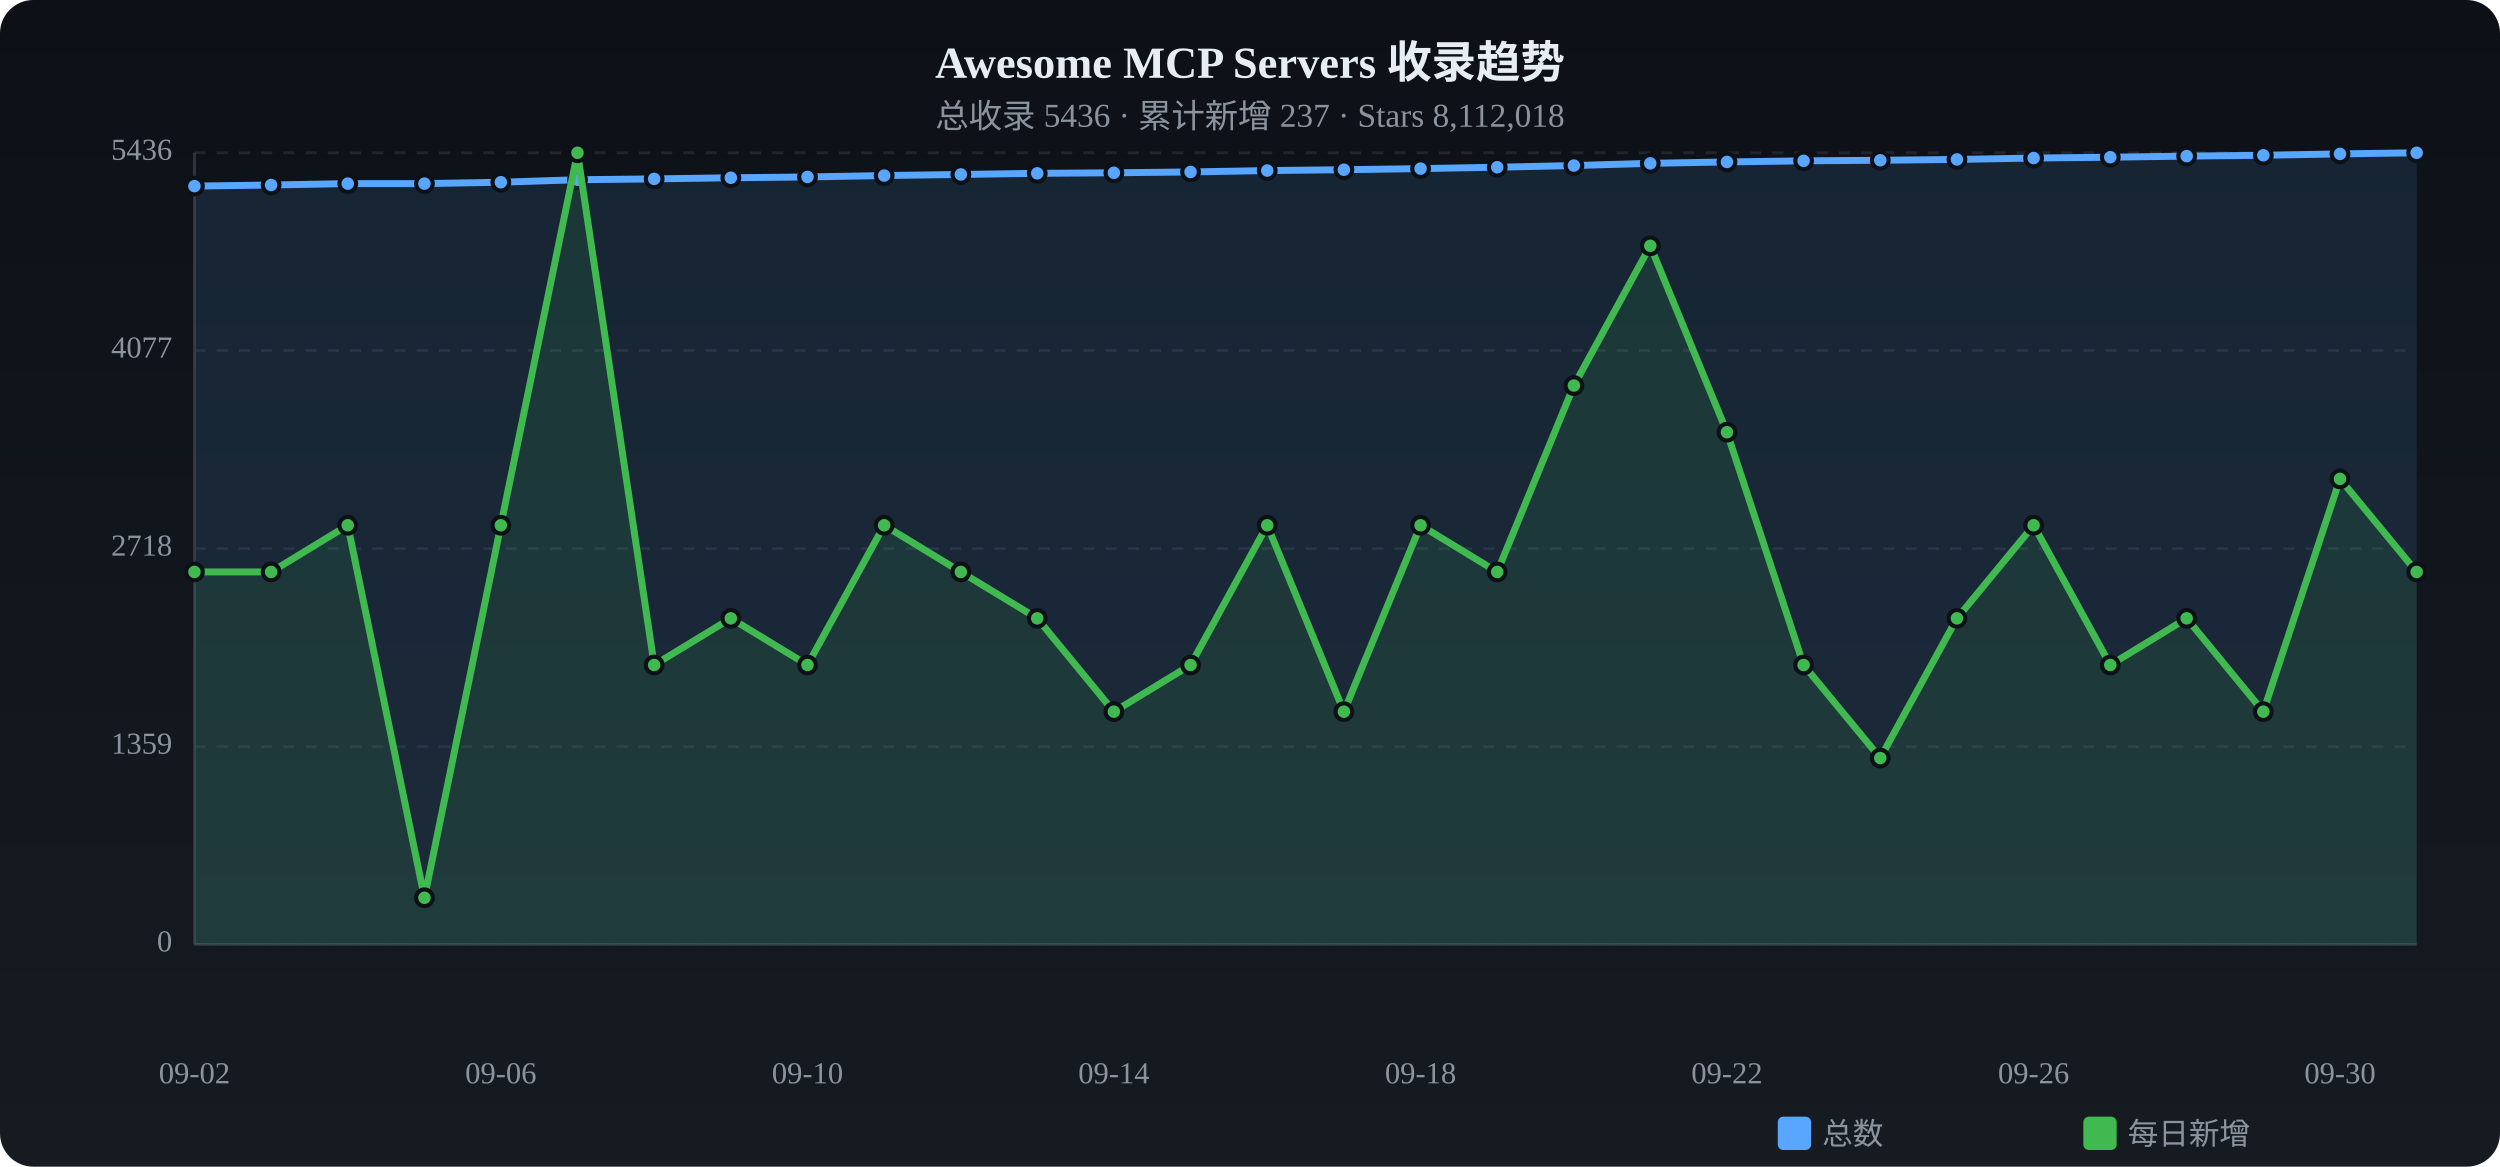
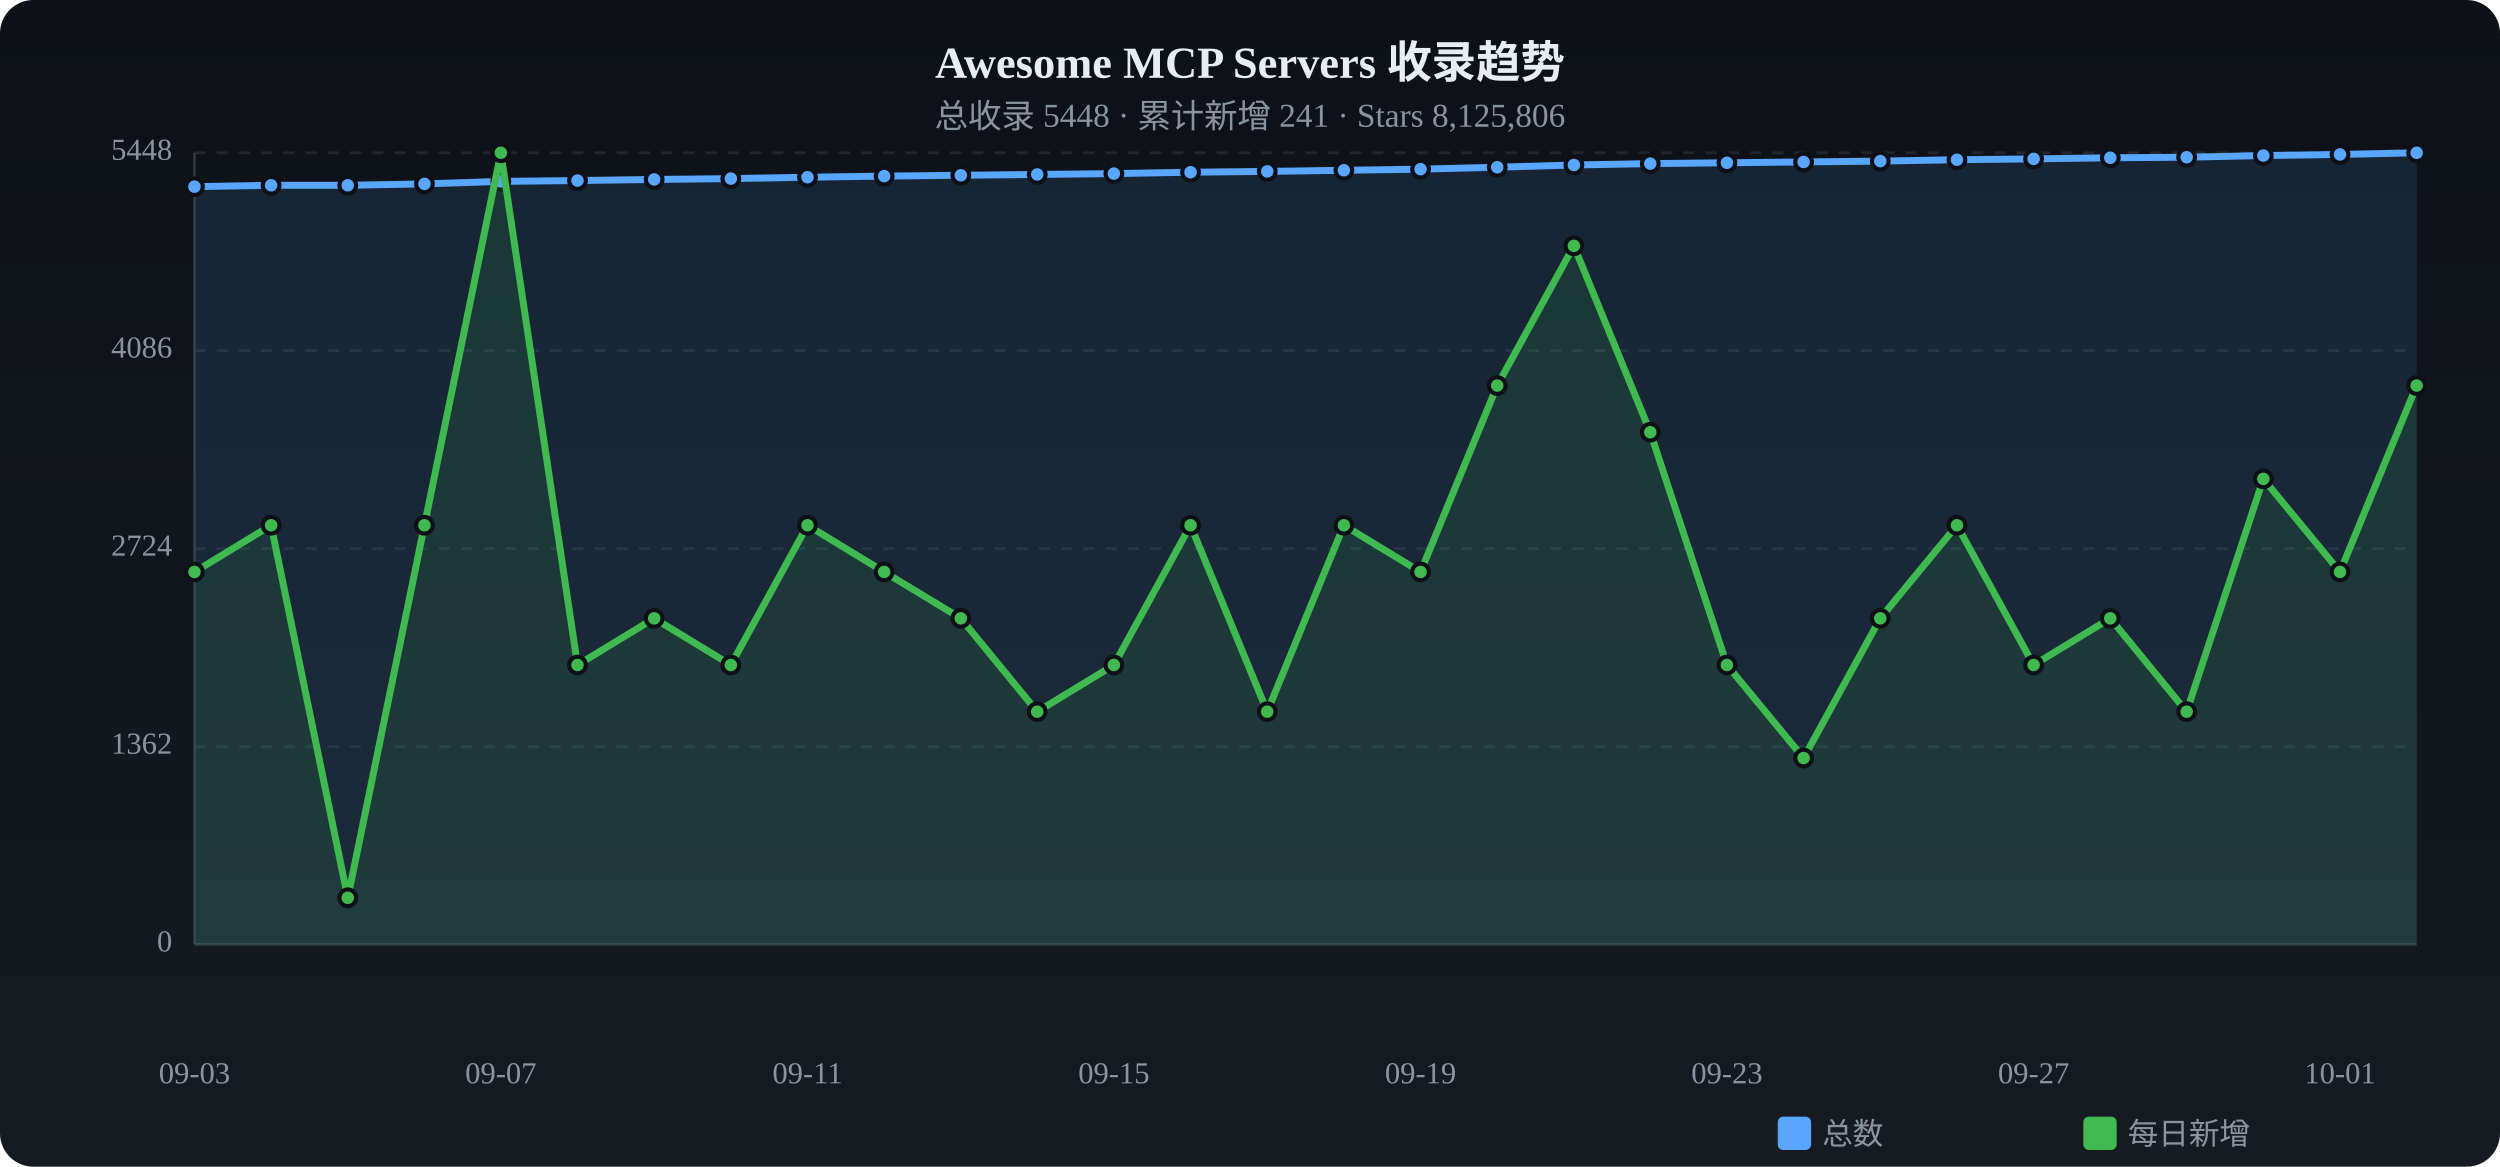
<svg xmlns="http://www.w3.org/2000/svg" viewBox="0 0 900 420" width="900" height="420">
  <defs>
    <linearGradient id="tbg" x1="0%" y1="0%" x2="0%" y2="100%">
      <stop offset="0%" stop-color="#0d1117" />
      <stop offset="100%" stop-color="#161b22" />
    </linearGradient>
  </defs>
  <rect width="900" height="420" rx="12" fill="url(#tbg)" />
  <text x="450.0" y="28" text-anchor="middle" fill="#e6edf3" font-size="16" font-weight="bold">Awesome MCP Servers 收录趋势</text>
-   <text x="450.0" y="46" text-anchor="middle" fill="#8b949e" font-size="12">总收录 5436 · 累计新增 237 · Stars 8,112,018</text>
+   <text x="450.0" y="46" text-anchor="middle" fill="#8b949e" font-size="12">总收录 5448 · 累计新增 241 · Stars 8,125,806</text>
  <text x="62" y="340.0" text-anchor="end" fill="#8b949e" font-size="11" dominant-baseline="middle">0</text>
  <line x1="70" y1="340.0" x2="870" y2="340.0" stroke="#21262d" stroke-dasharray="4 4" />
-   <text x="62" y="268.8" text-anchor="end" fill="#8b949e" font-size="11" dominant-baseline="middle">1359</text>
+   <text x="62" y="268.8" text-anchor="end" fill="#8b949e" font-size="11" dominant-baseline="middle">1362</text>
  <line x1="70" y1="268.8" x2="870" y2="268.8" stroke="#21262d" stroke-dasharray="4 4" />
-   <text x="62" y="197.5" text-anchor="end" fill="#8b949e" font-size="11" dominant-baseline="middle">2718</text>
+   <text x="62" y="197.5" text-anchor="end" fill="#8b949e" font-size="11" dominant-baseline="middle">2724</text>
  <line x1="70" y1="197.5" x2="870" y2="197.5" stroke="#21262d" stroke-dasharray="4 4" />
-   <text x="62" y="126.2" text-anchor="end" fill="#8b949e" font-size="11" dominant-baseline="middle">4077</text>
+   <text x="62" y="126.2" text-anchor="end" fill="#8b949e" font-size="11" dominant-baseline="middle">4086</text>
  <line x1="70" y1="126.2" x2="870" y2="126.2" stroke="#21262d" stroke-dasharray="4 4" />
-   <text x="62" y="55.0" text-anchor="end" fill="#8b949e" font-size="11" dominant-baseline="middle">5436</text>
+   <text x="62" y="55.0" text-anchor="end" fill="#8b949e" font-size="11" dominant-baseline="middle">5448</text>
  <line x1="70" y1="55.0" x2="870" y2="55.0" stroke="#21262d" stroke-dasharray="4 4" />
  <line x1="70" y1="55" x2="70" y2="340" stroke="#30363d" />
  <line x1="70" y1="340" x2="870" y2="340" stroke="#30363d" />
-   <path d="M70.0,67.0 L97.6,66.6 L125.2,66.1 L152.8,66.1 L180.3,65.6 L207.9,64.7 L235.5,64.4 L263.1,64.0 L290.7,63.7 L318.3,63.2 L345.9,62.8 L373.4,62.4 L401.0,62.2 L428.6,61.9 L456.2,61.4 L483.8,61.1 L511.4,60.7 L539.0,60.2 L566.6,59.6 L594.1,58.8 L621.7,58.3 L649.3,57.9 L676.9,57.7 L704.5,57.4 L732.1,56.9 L759.7,56.6 L787.2,56.2 L814.8,55.9 L842.4,55.4 L870.0,55.0 L870.0,340 L70.0,340 Z" fill="#58a6ff" opacity="0.12" />
-   <polyline points="70.0,67.0 97.6,66.6 125.2,66.1 152.8,66.1 180.3,65.6 207.9,64.7 235.5,64.4 263.1,64.0 290.7,63.7 318.3,63.2 345.9,62.8 373.4,62.4 401.0,62.2 428.6,61.9 456.2,61.4 483.8,61.1 511.4,60.7 539.0,60.2 566.6,59.6 594.1,58.8 621.7,58.3 649.3,57.9 676.9,57.7 704.5,57.4 732.1,56.9 759.7,56.6 787.2,56.2 814.8,55.9 842.4,55.4 870.0,55.0" fill="none" stroke="#58a6ff" stroke-width="2.5" stroke-linecap="round" stroke-linejoin="round" />
-   <circle cx="70.0" cy="67.0" r="3" fill="#58a6ff" stroke="#0d1117" stroke-width="1.5" />
-   <circle cx="97.6" cy="66.6" r="3" fill="#58a6ff" stroke="#0d1117" stroke-width="1.5" />
-   <circle cx="125.2" cy="66.1" r="3" fill="#58a6ff" stroke="#0d1117" stroke-width="1.5" />
-   <circle cx="152.8" cy="66.1" r="3" fill="#58a6ff" stroke="#0d1117" stroke-width="1.5" />
-   <circle cx="180.3" cy="65.6" r="3" fill="#58a6ff" stroke="#0d1117" stroke-width="1.5" />
-   <circle cx="207.9" cy="64.7" r="3" fill="#58a6ff" stroke="#0d1117" stroke-width="1.5" />
-   <circle cx="235.5" cy="64.4" r="3" fill="#58a6ff" stroke="#0d1117" stroke-width="1.5" />
-   <circle cx="263.1" cy="64.0" r="3" fill="#58a6ff" stroke="#0d1117" stroke-width="1.5" />
-   <circle cx="290.7" cy="63.7" r="3" fill="#58a6ff" stroke="#0d1117" stroke-width="1.5" />
-   <circle cx="318.3" cy="63.2" r="3" fill="#58a6ff" stroke="#0d1117" stroke-width="1.5" />
-   <circle cx="345.9" cy="62.8" r="3" fill="#58a6ff" stroke="#0d1117" stroke-width="1.5" />
-   <circle cx="373.4" cy="62.4" r="3" fill="#58a6ff" stroke="#0d1117" stroke-width="1.5" />
-   <circle cx="401.0" cy="62.2" r="3" fill="#58a6ff" stroke="#0d1117" stroke-width="1.5" />
-   <circle cx="428.6" cy="61.9" r="3" fill="#58a6ff" stroke="#0d1117" stroke-width="1.5" />
-   <circle cx="456.2" cy="61.4" r="3" fill="#58a6ff" stroke="#0d1117" stroke-width="1.5" />
-   <circle cx="483.8" cy="61.1" r="3" fill="#58a6ff" stroke="#0d1117" stroke-width="1.5" />
-   <circle cx="511.4" cy="60.7" r="3" fill="#58a6ff" stroke="#0d1117" stroke-width="1.5" />
+   <path d="M70.0,67.2 L97.6,66.7 L125.2,66.7 L152.8,66.2 L180.3,65.3 L207.9,65.0 L235.5,64.6 L263.1,64.3 L290.7,63.8 L318.3,63.4 L345.9,63.1 L373.4,62.8 L401.0,62.5 L428.6,62.0 L456.2,61.7 L483.8,61.3 L511.4,60.9 L539.0,60.2 L566.6,59.4 L594.1,58.9 L621.7,58.6 L649.3,58.3 L676.9,58.0 L704.5,57.5 L732.1,57.2 L759.7,56.8 L787.2,56.6 L814.8,56.0 L842.4,55.6 L870.0,55.0 L870.0,340 L70.0,340 Z" fill="#58a6ff" opacity="0.12" />
+   <polyline points="70.0,67.2 97.6,66.7 125.2,66.7 152.8,66.2 180.3,65.3 207.9,65.0 235.5,64.6 263.1,64.3 290.7,63.8 318.3,63.4 345.9,63.1 373.4,62.8 401.0,62.5 428.6,62.0 456.2,61.7 483.8,61.3 511.4,60.9 539.0,60.2 566.6,59.4 594.1,58.9 621.7,58.6 649.3,58.3 676.9,58.0 704.5,57.5 732.1,57.2 759.7,56.8 787.2,56.6 814.8,56.0 842.4,55.6 870.0,55.0" fill="none" stroke="#58a6ff" stroke-width="2.5" stroke-linecap="round" stroke-linejoin="round" />
+   <circle cx="70.0" cy="67.2" r="3" fill="#58a6ff" stroke="#0d1117" stroke-width="1.5" />
+   <circle cx="97.6" cy="66.7" r="3" fill="#58a6ff" stroke="#0d1117" stroke-width="1.5" />
+   <circle cx="125.2" cy="66.7" r="3" fill="#58a6ff" stroke="#0d1117" stroke-width="1.5" />
+   <circle cx="152.8" cy="66.2" r="3" fill="#58a6ff" stroke="#0d1117" stroke-width="1.5" />
+   <circle cx="180.3" cy="65.3" r="3" fill="#58a6ff" stroke="#0d1117" stroke-width="1.5" />
+   <circle cx="207.9" cy="65.0" r="3" fill="#58a6ff" stroke="#0d1117" stroke-width="1.5" />
+   <circle cx="235.5" cy="64.6" r="3" fill="#58a6ff" stroke="#0d1117" stroke-width="1.5" />
+   <circle cx="263.1" cy="64.3" r="3" fill="#58a6ff" stroke="#0d1117" stroke-width="1.5" />
+   <circle cx="290.7" cy="63.8" r="3" fill="#58a6ff" stroke="#0d1117" stroke-width="1.5" />
+   <circle cx="318.3" cy="63.4" r="3" fill="#58a6ff" stroke="#0d1117" stroke-width="1.5" />
+   <circle cx="345.9" cy="63.1" r="3" fill="#58a6ff" stroke="#0d1117" stroke-width="1.5" />
+   <circle cx="373.4" cy="62.8" r="3" fill="#58a6ff" stroke="#0d1117" stroke-width="1.5" />
+   <circle cx="401.0" cy="62.5" r="3" fill="#58a6ff" stroke="#0d1117" stroke-width="1.5" />
+   <circle cx="428.6" cy="62.0" r="3" fill="#58a6ff" stroke="#0d1117" stroke-width="1.5" />
+   <circle cx="456.2" cy="61.7" r="3" fill="#58a6ff" stroke="#0d1117" stroke-width="1.5" />
+   <circle cx="483.8" cy="61.3" r="3" fill="#58a6ff" stroke="#0d1117" stroke-width="1.5" />
+   <circle cx="511.4" cy="60.9" r="3" fill="#58a6ff" stroke="#0d1117" stroke-width="1.5" />
  <circle cx="539.0" cy="60.2" r="3" fill="#58a6ff" stroke="#0d1117" stroke-width="1.5" />
-   <circle cx="566.6" cy="59.6" r="3" fill="#58a6ff" stroke="#0d1117" stroke-width="1.5" />
-   <circle cx="594.1" cy="58.8" r="3" fill="#58a6ff" stroke="#0d1117" stroke-width="1.5" />
-   <circle cx="621.7" cy="58.3" r="3" fill="#58a6ff" stroke="#0d1117" stroke-width="1.5" />
-   <circle cx="649.3" cy="57.9" r="3" fill="#58a6ff" stroke="#0d1117" stroke-width="1.5" />
-   <circle cx="676.9" cy="57.7" r="3" fill="#58a6ff" stroke="#0d1117" stroke-width="1.5" />
-   <circle cx="704.5" cy="57.4" r="3" fill="#58a6ff" stroke="#0d1117" stroke-width="1.5" />
-   <circle cx="732.1" cy="56.9" r="3" fill="#58a6ff" stroke="#0d1117" stroke-width="1.5" />
-   <circle cx="759.7" cy="56.6" r="3" fill="#58a6ff" stroke="#0d1117" stroke-width="1.5" />
-   <circle cx="787.2" cy="56.2" r="3" fill="#58a6ff" stroke="#0d1117" stroke-width="1.5" />
-   <circle cx="814.8" cy="55.9" r="3" fill="#58a6ff" stroke="#0d1117" stroke-width="1.5" />
-   <circle cx="842.4" cy="55.4" r="3" fill="#58a6ff" stroke="#0d1117" stroke-width="1.5" />
+   <circle cx="566.6" cy="59.4" r="3" fill="#58a6ff" stroke="#0d1117" stroke-width="1.5" />
+   <circle cx="594.1" cy="58.9" r="3" fill="#58a6ff" stroke="#0d1117" stroke-width="1.5" />
+   <circle cx="621.7" cy="58.6" r="3" fill="#58a6ff" stroke="#0d1117" stroke-width="1.5" />
+   <circle cx="649.3" cy="58.3" r="3" fill="#58a6ff" stroke="#0d1117" stroke-width="1.5" />
+   <circle cx="676.9" cy="58.0" r="3" fill="#58a6ff" stroke="#0d1117" stroke-width="1.5" />
+   <circle cx="704.5" cy="57.5" r="3" fill="#58a6ff" stroke="#0d1117" stroke-width="1.5" />
+   <circle cx="732.1" cy="57.2" r="3" fill="#58a6ff" stroke="#0d1117" stroke-width="1.5" />
+   <circle cx="759.7" cy="56.8" r="3" fill="#58a6ff" stroke="#0d1117" stroke-width="1.5" />
+   <circle cx="787.2" cy="56.6" r="3" fill="#58a6ff" stroke="#0d1117" stroke-width="1.5" />
+   <circle cx="814.8" cy="56.0" r="3" fill="#58a6ff" stroke="#0d1117" stroke-width="1.5" />
+   <circle cx="842.4" cy="55.6" r="3" fill="#58a6ff" stroke="#0d1117" stroke-width="1.5" />
  <circle cx="870.0" cy="55.0" r="3" fill="#58a6ff" stroke="#0d1117" stroke-width="1.5" />
-   <path d="M70.0,205.9 L97.6,205.9 L125.2,189.1 L152.8,323.2 L180.3,189.1 L207.9,55.0 L235.5,239.4 L263.1,222.6 L290.7,239.4 L318.3,189.1 L345.9,205.9 L373.4,222.6 L401.0,256.2 L428.6,239.4 L456.2,189.1 L483.8,256.2 L511.4,189.1 L539.0,205.9 L566.6,138.8 L594.1,88.5 L621.7,155.6 L649.3,239.4 L676.9,272.9 L704.5,222.6 L732.1,189.1 L759.7,239.4 L787.2,222.6 L814.8,256.2 L842.4,172.4 L870.0,205.9 L870.0,340 L70.0,340 Z" fill="#3fb950" opacity="0.12" />
-   <polyline points="70.0,205.9 97.6,205.9 125.2,189.1 152.8,323.2 180.3,189.1 207.9,55.0 235.5,239.4 263.1,222.6 290.7,239.4 318.3,189.1 345.9,205.9 373.4,222.6 401.0,256.2 428.6,239.4 456.2,189.1 483.8,256.2 511.4,189.1 539.0,205.9 566.6,138.8 594.1,88.5 621.7,155.6 649.3,239.4 676.9,272.9 704.5,222.6 732.1,189.1 759.7,239.4 787.2,222.6 814.8,256.2 842.4,172.4 870.0,205.9" fill="none" stroke="#3fb950" stroke-width="2.5" stroke-linecap="round" stroke-linejoin="round" />
+   <path d="M70.0,205.9 L97.6,189.1 L125.2,323.2 L152.8,189.1 L180.3,55.0 L207.9,239.4 L235.5,222.6 L263.1,239.4 L290.7,189.1 L318.3,205.9 L345.9,222.6 L373.4,256.2 L401.0,239.4 L428.6,189.1 L456.2,256.2 L483.8,189.1 L511.4,205.9 L539.0,138.8 L566.6,88.5 L594.1,155.6 L621.7,239.4 L649.3,272.9 L676.9,222.6 L704.5,189.1 L732.1,239.4 L759.7,222.6 L787.2,256.2 L814.8,172.4 L842.4,205.9 L870.0,138.8 L870.0,340 L70.0,340 Z" fill="#3fb950" opacity="0.12" />
+   <polyline points="70.0,205.9 97.6,189.1 125.2,323.2 152.8,189.1 180.3,55.0 207.9,239.4 235.5,222.6 263.1,239.4 290.7,189.1 318.3,205.9 345.9,222.6 373.4,256.2 401.0,239.4 428.6,189.1 456.2,256.2 483.8,189.1 511.4,205.9 539.0,138.8 566.6,88.5 594.1,155.6 621.7,239.4 649.3,272.9 676.9,222.6 704.5,189.1 732.1,239.4 759.7,222.6 787.2,256.2 814.8,172.4 842.4,205.9 870.0,138.8" fill="none" stroke="#3fb950" stroke-width="2.5" stroke-linecap="round" stroke-linejoin="round" />
  <circle cx="70.0" cy="205.9" r="3" fill="#3fb950" stroke="#0d1117" stroke-width="1.5" />
-   <circle cx="97.6" cy="205.9" r="3" fill="#3fb950" stroke="#0d1117" stroke-width="1.5" />
-   <circle cx="125.2" cy="189.1" r="3" fill="#3fb950" stroke="#0d1117" stroke-width="1.5" />
-   <circle cx="152.8" cy="323.2" r="3" fill="#3fb950" stroke="#0d1117" stroke-width="1.5" />
-   <circle cx="180.3" cy="189.1" r="3" fill="#3fb950" stroke="#0d1117" stroke-width="1.5" />
-   <circle cx="207.9" cy="55.0" r="3" fill="#3fb950" stroke="#0d1117" stroke-width="1.5" />
-   <circle cx="235.5" cy="239.4" r="3" fill="#3fb950" stroke="#0d1117" stroke-width="1.5" />
-   <circle cx="263.1" cy="222.6" r="3" fill="#3fb950" stroke="#0d1117" stroke-width="1.5" />
-   <circle cx="290.7" cy="239.4" r="3" fill="#3fb950" stroke="#0d1117" stroke-width="1.5" />
-   <circle cx="318.3" cy="189.1" r="3" fill="#3fb950" stroke="#0d1117" stroke-width="1.5" />
-   <circle cx="345.9" cy="205.9" r="3" fill="#3fb950" stroke="#0d1117" stroke-width="1.5" />
-   <circle cx="373.4" cy="222.6" r="3" fill="#3fb950" stroke="#0d1117" stroke-width="1.5" />
-   <circle cx="401.0" cy="256.2" r="3" fill="#3fb950" stroke="#0d1117" stroke-width="1.5" />
-   <circle cx="428.6" cy="239.4" r="3" fill="#3fb950" stroke="#0d1117" stroke-width="1.5" />
-   <circle cx="456.2" cy="189.1" r="3" fill="#3fb950" stroke="#0d1117" stroke-width="1.5" />
-   <circle cx="483.8" cy="256.2" r="3" fill="#3fb950" stroke="#0d1117" stroke-width="1.5" />
-   <circle cx="511.4" cy="189.1" r="3" fill="#3fb950" stroke="#0d1117" stroke-width="1.5" />
-   <circle cx="539.0" cy="205.9" r="3" fill="#3fb950" stroke="#0d1117" stroke-width="1.5" />
-   <circle cx="566.6" cy="138.8" r="3" fill="#3fb950" stroke="#0d1117" stroke-width="1.5" />
-   <circle cx="594.1" cy="88.5" r="3" fill="#3fb950" stroke="#0d1117" stroke-width="1.5" />
-   <circle cx="621.7" cy="155.6" r="3" fill="#3fb950" stroke="#0d1117" stroke-width="1.5" />
-   <circle cx="649.3" cy="239.4" r="3" fill="#3fb950" stroke="#0d1117" stroke-width="1.5" />
-   <circle cx="676.9" cy="272.9" r="3" fill="#3fb950" stroke="#0d1117" stroke-width="1.5" />
-   <circle cx="704.5" cy="222.6" r="3" fill="#3fb950" stroke="#0d1117" stroke-width="1.5" />
-   <circle cx="732.1" cy="189.1" r="3" fill="#3fb950" stroke="#0d1117" stroke-width="1.5" />
-   <circle cx="759.7" cy="239.4" r="3" fill="#3fb950" stroke="#0d1117" stroke-width="1.5" />
-   <circle cx="787.2" cy="222.6" r="3" fill="#3fb950" stroke="#0d1117" stroke-width="1.5" />
-   <circle cx="814.8" cy="256.2" r="3" fill="#3fb950" stroke="#0d1117" stroke-width="1.5" />
-   <circle cx="842.4" cy="172.4" r="3" fill="#3fb950" stroke="#0d1117" stroke-width="1.5" />
-   <circle cx="870.0" cy="205.9" r="3" fill="#3fb950" stroke="#0d1117" stroke-width="1.5" />
-   <text x="70.0" y="390" text-anchor="middle" fill="#8b949e" font-size="11">09-02</text>
-   <text x="180.3" y="390" text-anchor="middle" fill="#8b949e" font-size="11">09-06</text>
-   <text x="290.7" y="390" text-anchor="middle" fill="#8b949e" font-size="11">09-10</text>
-   <text x="401.0" y="390" text-anchor="middle" fill="#8b949e" font-size="11">09-14</text>
-   <text x="511.4" y="390" text-anchor="middle" fill="#8b949e" font-size="11">09-18</text>
-   <text x="621.7" y="390" text-anchor="middle" fill="#8b949e" font-size="11">09-22</text>
-   <text x="732.1" y="390" text-anchor="middle" fill="#8b949e" font-size="11">09-26</text>
-   <text x="842.4" y="390" text-anchor="middle" fill="#8b949e" font-size="11">09-30</text>
+   <circle cx="97.6" cy="189.1" r="3" fill="#3fb950" stroke="#0d1117" stroke-width="1.5" />
+   <circle cx="125.2" cy="323.2" r="3" fill="#3fb950" stroke="#0d1117" stroke-width="1.5" />
+   <circle cx="152.8" cy="189.1" r="3" fill="#3fb950" stroke="#0d1117" stroke-width="1.5" />
+   <circle cx="180.3" cy="55.0" r="3" fill="#3fb950" stroke="#0d1117" stroke-width="1.5" />
+   <circle cx="207.9" cy="239.4" r="3" fill="#3fb950" stroke="#0d1117" stroke-width="1.5" />
+   <circle cx="235.5" cy="222.6" r="3" fill="#3fb950" stroke="#0d1117" stroke-width="1.5" />
+   <circle cx="263.1" cy="239.4" r="3" fill="#3fb950" stroke="#0d1117" stroke-width="1.5" />
+   <circle cx="290.7" cy="189.1" r="3" fill="#3fb950" stroke="#0d1117" stroke-width="1.5" />
+   <circle cx="318.3" cy="205.9" r="3" fill="#3fb950" stroke="#0d1117" stroke-width="1.5" />
+   <circle cx="345.9" cy="222.6" r="3" fill="#3fb950" stroke="#0d1117" stroke-width="1.5" />
+   <circle cx="373.4" cy="256.2" r="3" fill="#3fb950" stroke="#0d1117" stroke-width="1.5" />
+   <circle cx="401.0" cy="239.4" r="3" fill="#3fb950" stroke="#0d1117" stroke-width="1.5" />
+   <circle cx="428.6" cy="189.1" r="3" fill="#3fb950" stroke="#0d1117" stroke-width="1.5" />
+   <circle cx="456.2" cy="256.2" r="3" fill="#3fb950" stroke="#0d1117" stroke-width="1.5" />
+   <circle cx="483.8" cy="189.1" r="3" fill="#3fb950" stroke="#0d1117" stroke-width="1.5" />
+   <circle cx="511.4" cy="205.9" r="3" fill="#3fb950" stroke="#0d1117" stroke-width="1.5" />
+   <circle cx="539.0" cy="138.8" r="3" fill="#3fb950" stroke="#0d1117" stroke-width="1.5" />
+   <circle cx="566.6" cy="88.5" r="3" fill="#3fb950" stroke="#0d1117" stroke-width="1.5" />
+   <circle cx="594.1" cy="155.6" r="3" fill="#3fb950" stroke="#0d1117" stroke-width="1.5" />
+   <circle cx="621.7" cy="239.4" r="3" fill="#3fb950" stroke="#0d1117" stroke-width="1.5" />
+   <circle cx="649.3" cy="272.9" r="3" fill="#3fb950" stroke="#0d1117" stroke-width="1.5" />
+   <circle cx="676.9" cy="222.6" r="3" fill="#3fb950" stroke="#0d1117" stroke-width="1.5" />
+   <circle cx="704.5" cy="189.1" r="3" fill="#3fb950" stroke="#0d1117" stroke-width="1.5" />
+   <circle cx="732.1" cy="239.4" r="3" fill="#3fb950" stroke="#0d1117" stroke-width="1.5" />
+   <circle cx="759.7" cy="222.6" r="3" fill="#3fb950" stroke="#0d1117" stroke-width="1.5" />
+   <circle cx="787.2" cy="256.2" r="3" fill="#3fb950" stroke="#0d1117" stroke-width="1.5" />
+   <circle cx="814.8" cy="172.4" r="3" fill="#3fb950" stroke="#0d1117" stroke-width="1.5" />
+   <circle cx="842.4" cy="205.9" r="3" fill="#3fb950" stroke="#0d1117" stroke-width="1.5" />
+   <circle cx="870.0" cy="138.8" r="3" fill="#3fb950" stroke="#0d1117" stroke-width="1.5" />
+   <text x="70.0" y="390" text-anchor="middle" fill="#8b949e" font-size="11">09-03</text>
+   <text x="180.3" y="390" text-anchor="middle" fill="#8b949e" font-size="11">09-07</text>
+   <text x="290.7" y="390" text-anchor="middle" fill="#8b949e" font-size="11">09-11</text>
+   <text x="401.0" y="390" text-anchor="middle" fill="#8b949e" font-size="11">09-15</text>
+   <text x="511.4" y="390" text-anchor="middle" fill="#8b949e" font-size="11">09-19</text>
+   <text x="621.7" y="390" text-anchor="middle" fill="#8b949e" font-size="11">09-23</text>
+   <text x="732.1" y="390" text-anchor="middle" fill="#8b949e" font-size="11">09-27</text>
+   <text x="842.4" y="390" text-anchor="middle" fill="#8b949e" font-size="11">10-01</text>
  <rect x="640" y="402" width="12" height="12" rx="2" fill="#58a6ff" />
  <text x="656" y="412" fill="#8b949e" font-size="11">总数</text>
  <rect x="750" y="402" width="12" height="12" rx="2" fill="#3fb950" />
  <text x="766" y="412" fill="#8b949e" font-size="11">每日新增</text>
</svg>
